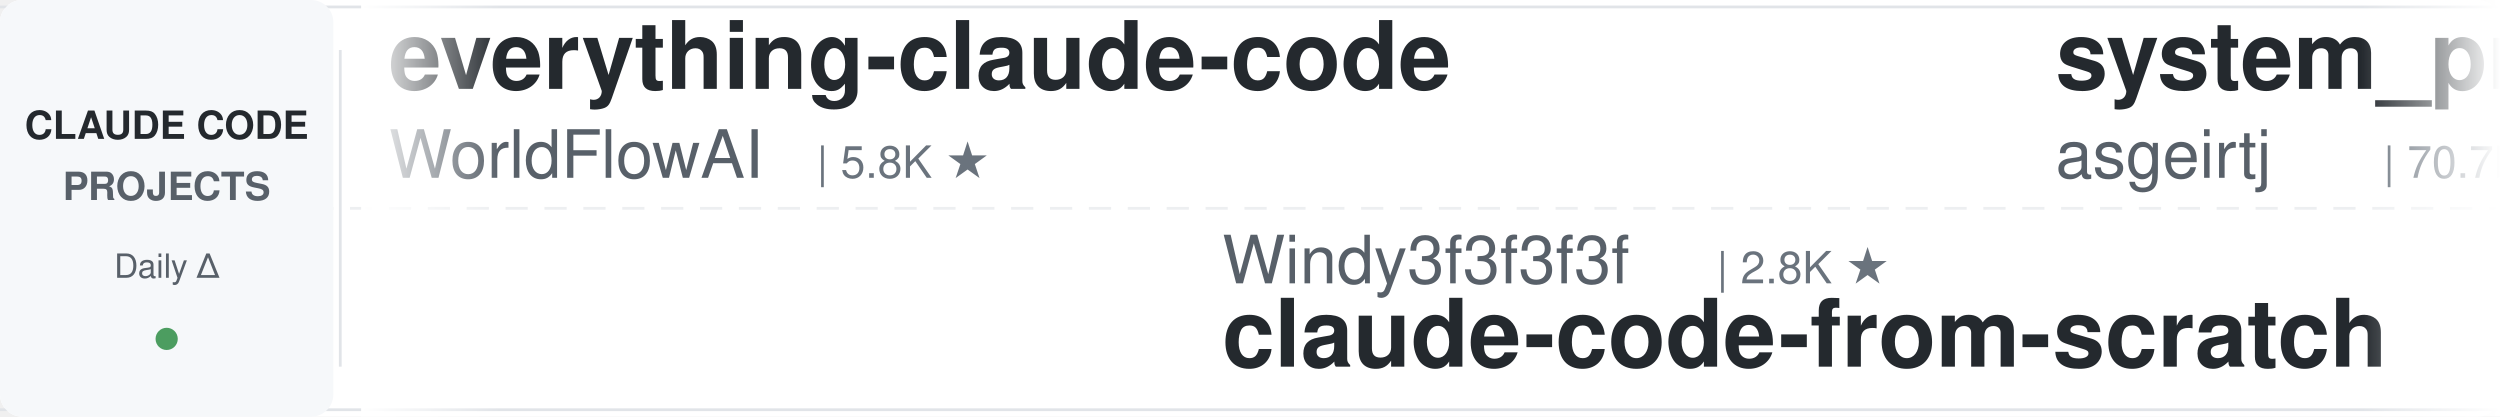
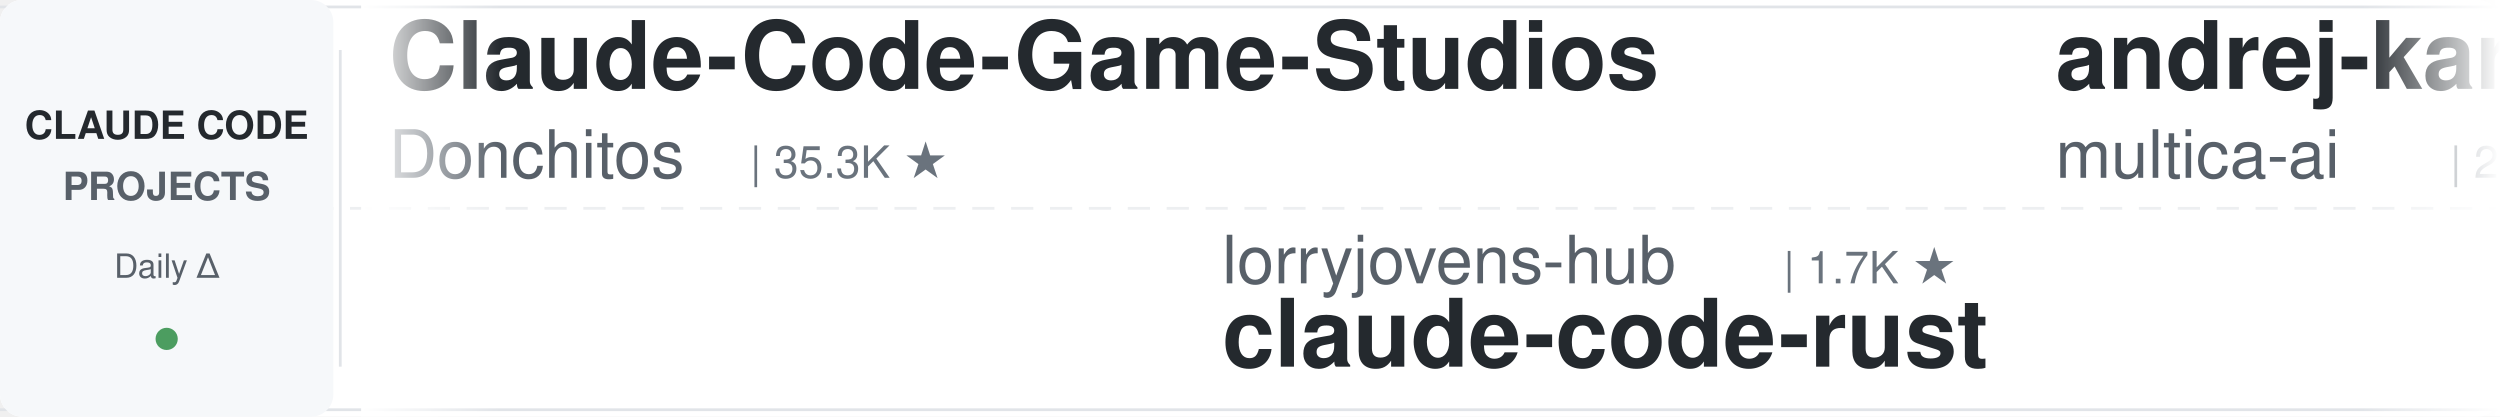
<svg xmlns="http://www.w3.org/2000/svg" width="900" height="150">
  <defs>
    <linearGradient id="leftFade" x1="0%" y1="0%" x2="100%" y2="0%">
      <stop offset="0%" style="stop-color:#ffffff;stop-opacity:1" />
      <stop offset="100%" style="stop-color:#ffffff;stop-opacity:0" />
    </linearGradient>
    <linearGradient id="rightFade" x1="0%" y1="0%" x2="100%" y2="0%">
      <stop offset="0%" style="stop-color:#ffffff;stop-opacity:0" />
      <stop offset="100%" style="stop-color:#ffffff;stop-opacity:1" />
    </linearGradient>
  </defs>
  <rect width="900" height="150" fill="#ffffff" rx="8" />
  <rect x="0" y="2" width="900" height="1" fill="#e1e4e8" />
  <rect x="0" y="147" width="900" height="1" fill="#e1e4e8" />
  <line x1="0" y1="75" x2="900" y2="75" stroke="#e1e4e8" stroke-width="1" stroke-dasharray="8 6" opacity="0.6" />
  <rect x="0" y="0" width="120" height="150" fill="#f6f8fa" rx="8" />
  <text x="60" y="50" font-family="-apple-system, BlinkMacSystemFont, 'Segoe UI', Helvetica, Arial, sans-serif" font-size="14" font-weight="600" fill="#24292e" text-anchor="middle">CLAUDE CODE</text>
  <text x="60" y="72" font-family="-apple-system, BlinkMacSystemFont, 'Segoe UI', Helvetica, Arial, sans-serif" font-size="14" font-weight="600" fill="#586069" text-anchor="middle">PROJECTS</text>
  <text x="60" y="100" font-family="-apple-system, BlinkMacSystemFont, 'Segoe UI', Helvetica, Arial, sans-serif" font-size="12" font-weight="500" fill="#586069" text-anchor="middle">Daily Δ</text>
  <circle cx="60" cy="122" r="4" fill="#22863a" opacity="0.8" />
  <rect x="122" y="18" width="1" height="114" fill="#e1e4e8" />
  <clipPath id="tickerClip">
    <rect x="130" y="0" width="770" height="150" />
  </clipPath>
  <g clip-path="url(#tickerClip)">
    <g id="tickerItems">
      <animateTransform attributeName="transform" attributeType="XML" type="translate" from="0 0" to="-3000 0" dur="54s" repeatCount="indefinite" />
      <g transform="translate(0, 0)">
-         <text x="140" y="32" font-family="-apple-system, BlinkMacSystemFont, 'Segoe UI', Helvetica, Arial, sans-serif" font-size="34" font-weight="600" fill="#24292e">everything-claude-code</text>
-         <text x="140" y="64" font-family="-apple-system, BlinkMacSystemFont, 'Segoe UI', Helvetica, Arial, sans-serif" font-size="24" font-weight="400" fill="#586069">WorldFlowAI</text>
-         <text x="294" y="64" font-family="-apple-system, BlinkMacSystemFont, 'Segoe UI', Helvetica, Arial, sans-serif" font-size="16" font-weight="500" fill="#6a737d">| 5.8K ★</text>
+         <text x="140" y="32" font-family="-apple-system, BlinkMacSystemFont, 'Segoe UI', Helvetica, Arial, sans-serif" font-size="34" font-weight="600" fill="#24292e">Claude-Code-Game-Studios</text>
+         <text x="140" y="64" font-family="-apple-system, BlinkMacSystemFont, 'Segoe UI', Helvetica, Arial, sans-serif" font-size="24" font-weight="400" fill="#586069">Donchitos</text>
+         <text x="270" y="64" font-family="-apple-system, BlinkMacSystemFont, 'Segoe UI', Helvetica, Arial, sans-serif" font-size="16" font-weight="500" fill="#6a737d">| 35.3K ★</text>
      </g>
      <g transform="translate(300, 0)">
-         <text x="140" y="102" font-family="-apple-system, BlinkMacSystemFont, 'Segoe UI', Helvetica, Arial, sans-serif" font-size="24" font-weight="400" fill="#586069">Windy3f3f3f3f</text>
-         <text x="318" y="102" font-family="-apple-system, BlinkMacSystemFont, 'Segoe UI', Helvetica, Arial, sans-serif" font-size="16" font-weight="500" fill="#6a737d">| 2.8K ★</text>
-         <text x="140" y="132" font-family="-apple-system, BlinkMacSystemFont, 'Segoe UI', Helvetica, Arial, sans-serif" font-size="34" font-weight="600" fill="#24292e">claude-code-from-scratch</text>
+         <text x="140" y="102" font-family="-apple-system, BlinkMacSystemFont, 'Segoe UI', Helvetica, Arial, sans-serif" font-size="24" font-weight="400" fill="#586069">lorryjovens-hub</text>
+         <text x="342" y="102" font-family="-apple-system, BlinkMacSystemFont, 'Segoe UI', Helvetica, Arial, sans-serif" font-size="16" font-weight="500" fill="#6a737d">| 1.7K ★</text>
+         <text x="140" y="132" font-family="-apple-system, BlinkMacSystemFont, 'Segoe UI', Helvetica, Arial, sans-serif" font-size="34" font-weight="600" fill="#24292e">claude-code-rust</text>
      </g>
      <g transform="translate(600, 0)">
-         <text x="140" y="32" font-family="-apple-system, BlinkMacSystemFont, 'Segoe UI', Helvetica, Arial, sans-serif" font-size="34" font-weight="600" fill="#24292e">system_prompts_leaks</text>
-         <text x="140" y="64" font-family="-apple-system, BlinkMacSystemFont, 'Segoe UI', Helvetica, Arial, sans-serif" font-size="24" font-weight="400" fill="#586069">asgeirtj</text>
-         <text x="258" y="64" font-family="-apple-system, BlinkMacSystemFont, 'Segoe UI', Helvetica, Arial, sans-serif" font-size="16" font-weight="500" fill="#6a737d">| 70.7K ★</text>
+         <text x="140" y="32" font-family="-apple-system, BlinkMacSystemFont, 'Segoe UI', Helvetica, Arial, sans-serif" font-size="34" font-weight="600" fill="#24292e">andrej-karpathy-skills</text>
+         <text x="140" y="64" font-family="-apple-system, BlinkMacSystemFont, 'Segoe UI', Helvetica, Arial, sans-serif" font-size="24" font-weight="400" fill="#586069">multica-ai</text>
+         <text x="282" y="64" font-family="-apple-system, BlinkMacSystemFont, 'Segoe UI', Helvetica, Arial, sans-serif" font-size="16" font-weight="500" fill="#6a737d">| 229.4K ★</text>
      </g>
      <g transform="translate(900, 0)">
-         <text x="140" y="102" font-family="-apple-system, BlinkMacSystemFont, 'Segoe UI', Helvetica, Arial, sans-serif" font-size="24" font-weight="400" fill="#586069">anthropics</text>
-         <text x="282" y="102" font-family="-apple-system, BlinkMacSystemFont, 'Segoe UI', Helvetica, Arial, sans-serif" font-size="16" font-weight="500" fill="#6a737d">| 1.0K ★</text>
-         <text x="140" y="132" font-family="-apple-system, BlinkMacSystemFont, 'Segoe UI', Helvetica, Arial, sans-serif" font-size="34" font-weight="600" fill="#24292e">claude-code-base-action</text>
+         <text x="140" y="102" font-family="-apple-system, BlinkMacSystemFont, 'Segoe UI', Helvetica, Arial, sans-serif" font-size="24" font-weight="400" fill="#586069">Chachamaru127</text>
+         <text x="318" y="102" font-family="-apple-system, BlinkMacSystemFont, 'Segoe UI', Helvetica, Arial, sans-serif" font-size="16" font-weight="500" fill="#6a737d">| 3.2K ★</text>
+         <text x="140" y="132" font-family="-apple-system, BlinkMacSystemFont, 'Segoe UI', Helvetica, Arial, sans-serif" font-size="34" font-weight="600" fill="#24292e">claude-code-harness</text>
      </g>
      <g transform="translate(1200, 0)">
-         <text x="140" y="32" font-family="-apple-system, BlinkMacSystemFont, 'Segoe UI', Helvetica, Arial, sans-serif" font-size="34" font-weight="600" fill="#24292e">claude-code-engineering</text>
-         <text x="140" y="64" font-family="-apple-system, BlinkMacSystemFont, 'Segoe UI', Helvetica, Arial, sans-serif" font-size="24" font-weight="400" fill="#586069">huangjia2019</text>
-         <text x="306" y="64" font-family="-apple-system, BlinkMacSystemFont, 'Segoe UI', Helvetica, Arial, sans-serif" font-size="16" font-weight="500" fill="#6a737d">| 1.1K ★</text>
+         <text x="140" y="32" font-family="-apple-system, BlinkMacSystemFont, 'Segoe UI', Helvetica, Arial, sans-serif" font-size="34" font-weight="600" fill="#24292e">claude-code-local</text>
+         <text x="140" y="64" font-family="-apple-system, BlinkMacSystemFont, 'Segoe UI', Helvetica, Arial, sans-serif" font-size="24" font-weight="400" fill="#586069">nicedreamzapp</text>
+         <text x="318" y="64" font-family="-apple-system, BlinkMacSystemFont, 'Segoe UI', Helvetica, Arial, sans-serif" font-size="16" font-weight="500" fill="#6a737d">| 3.5K ★</text>
      </g>
      <g transform="translate(1500, 0)">
-         <text x="140" y="102" font-family="-apple-system, BlinkMacSystemFont, 'Segoe UI', Helvetica, Arial, sans-serif" font-size="24" font-weight="400" fill="#586069">Maciek-roboblog</text>
-         <text x="342" y="102" font-family="-apple-system, BlinkMacSystemFont, 'Segoe UI', Helvetica, Arial, sans-serif" font-size="16" font-weight="500" fill="#6a737d">| 8.8K ★</text>
-         <text x="140" y="132" font-family="-apple-system, BlinkMacSystemFont, 'Segoe UI', Helvetica, Arial, sans-serif" font-size="34" font-weight="600" fill="#24292e">Claude-Code-Usage-Monito...</text>
+         <text x="140" y="102" font-family="-apple-system, BlinkMacSystemFont, 'Segoe UI', Helvetica, Arial, sans-serif" font-size="24" font-weight="400" fill="#586069">diet103</text>
+         <text x="246" y="102" font-family="-apple-system, BlinkMacSystemFont, 'Segoe UI', Helvetica, Arial, sans-serif" font-size="16" font-weight="500" fill="#6a737d">| 10.0K ★</text>
+         <text x="140" y="132" font-family="-apple-system, BlinkMacSystemFont, 'Segoe UI', Helvetica, Arial, sans-serif" font-size="34" font-weight="600" fill="#24292e">claude-code-infrastructu...</text>
      </g>
      <g transform="translate(1800, 0)">
-         <text x="140" y="32" font-family="-apple-system, BlinkMacSystemFont, 'Segoe UI', Helvetica, Arial, sans-serif" font-size="34" font-weight="600" fill="#24292e">ClaudeCodeAgents</text>
-         <text x="140" y="64" font-family="-apple-system, BlinkMacSystemFont, 'Segoe UI', Helvetica, Arial, sans-serif" font-size="24" font-weight="400" fill="#586069">darcyegb</text>
-         <text x="258" y="64" font-family="-apple-system, BlinkMacSystemFont, 'Segoe UI', Helvetica, Arial, sans-serif" font-size="16" font-weight="500" fill="#6a737d">| 779 ★</text>
+         <text x="140" y="32" font-family="-apple-system, BlinkMacSystemFont, 'Segoe UI', Helvetica, Arial, sans-serif" font-size="34" font-weight="600" fill="#24292e">claude-code-reverse</text>
+         <text x="140" y="64" font-family="-apple-system, BlinkMacSystemFont, 'Segoe UI', Helvetica, Arial, sans-serif" font-size="24" font-weight="400" fill="#586069">Yuyz0112</text>
+         <text x="258" y="64" font-family="-apple-system, BlinkMacSystemFont, 'Segoe UI', Helvetica, Arial, sans-serif" font-size="16" font-weight="500" fill="#6a737d">| 2.4K ★</text>
      </g>
      <g transform="translate(2100, 0)">
-         <text x="140" y="102" font-family="-apple-system, BlinkMacSystemFont, 'Segoe UI', Helvetica, Arial, sans-serif" font-size="24" font-weight="400" fill="#586069">Windy3f3f3f3f</text>
-         <text x="318" y="102" font-family="-apple-system, BlinkMacSystemFont, 'Segoe UI', Helvetica, Arial, sans-serif" font-size="16" font-weight="500" fill="#6a737d">| 3.8K ★</text>
-         <text x="140" y="132" font-family="-apple-system, BlinkMacSystemFont, 'Segoe UI', Helvetica, Arial, sans-serif" font-size="34" font-weight="600" fill="#24292e">how-claude-code-works</text>
+         <text x="140" y="102" font-family="-apple-system, BlinkMacSystemFont, 'Segoe UI', Helvetica, Arial, sans-serif" font-size="24" font-weight="400" fill="#586069">anthropics</text>
+         <text x="282" y="102" font-family="-apple-system, BlinkMacSystemFont, 'Segoe UI', Helvetica, Arial, sans-serif" font-size="16" font-weight="500" fill="#6a737d">| 9.8K ★</text>
+         <text x="140" y="132" font-family="-apple-system, BlinkMacSystemFont, 'Segoe UI', Helvetica, Arial, sans-serif" font-size="34" font-weight="600" fill="#24292e">claude-code-action</text>
      </g>
      <g transform="translate(2400, 0)">
-         <text x="140" y="32" font-family="-apple-system, BlinkMacSystemFont, 'Segoe UI', Helvetica, Arial, sans-serif" font-size="34" font-weight="600" fill="#24292e">claude-code-harness</text>
-         <text x="140" y="64" font-family="-apple-system, BlinkMacSystemFont, 'Segoe UI', Helvetica, Arial, sans-serif" font-size="24" font-weight="400" fill="#586069">Chachamaru127</text>
-         <text x="318" y="64" font-family="-apple-system, BlinkMacSystemFont, 'Segoe UI', Helvetica, Arial, sans-serif" font-size="16" font-weight="500" fill="#6a737d">| 3.2K ★</text>
+         <text x="140" y="32" font-family="-apple-system, BlinkMacSystemFont, 'Segoe UI', Helvetica, Arial, sans-serif" font-size="34" font-weight="600" fill="#24292e">learn-claude-code</text>
+         <text x="140" y="64" font-family="-apple-system, BlinkMacSystemFont, 'Segoe UI', Helvetica, Arial, sans-serif" font-size="24" font-weight="400" fill="#586069">shareAI-lab</text>
+         <text x="294" y="64" font-family="-apple-system, BlinkMacSystemFont, 'Segoe UI', Helvetica, Arial, sans-serif" font-size="16" font-weight="500" fill="#6a737d">| 79.9K ★</text>
      </g>
      <g transform="translate(2700, 0)">
-         <text x="140" y="102" font-family="-apple-system, BlinkMacSystemFont, 'Segoe UI', Helvetica, Arial, sans-serif" font-size="24" font-weight="400" fill="#586069">techjarves</text>
-         <text x="282" y="102" font-family="-apple-system, BlinkMacSystemFont, 'Segoe UI', Helvetica, Arial, sans-serif" font-size="16" font-weight="500" fill="#6a737d">| 1.6K ★</text>
-         <text x="140" y="132" font-family="-apple-system, BlinkMacSystemFont, 'Segoe UI', Helvetica, Arial, sans-serif" font-size="34" font-weight="600" fill="#24292e">ClaudeCode-Portable</text>
+         <text x="140" y="102" font-family="-apple-system, BlinkMacSystemFont, 'Segoe UI', Helvetica, Arial, sans-serif" font-size="24" font-weight="400" fill="#586069">ChrisWiles</text>
+         <text x="282" y="102" font-family="-apple-system, BlinkMacSystemFont, 'Segoe UI', Helvetica, Arial, sans-serif" font-size="16" font-weight="500" fill="#6a737d">| 6.1K ★</text>
+         <text x="140" y="132" font-family="-apple-system, BlinkMacSystemFont, 'Segoe UI', Helvetica, Arial, sans-serif" font-size="34" font-weight="600" fill="#24292e">claude-code-showcase</text>
      </g>
      <g transform="translate(3000, 0)">
-         <text x="140" y="32" font-family="-apple-system, BlinkMacSystemFont, 'Segoe UI', Helvetica, Arial, sans-serif" font-size="34" font-weight="600" fill="#24292e">everything-claude-code</text>
-         <text x="140" y="64" font-family="-apple-system, BlinkMacSystemFont, 'Segoe UI', Helvetica, Arial, sans-serif" font-size="24" font-weight="400" fill="#586069">WorldFlowAI</text>
-         <text x="294" y="64" font-family="-apple-system, BlinkMacSystemFont, 'Segoe UI', Helvetica, Arial, sans-serif" font-size="16" font-weight="500" fill="#6a737d">| 5.8K ★</text>
+         <text x="140" y="32" font-family="-apple-system, BlinkMacSystemFont, 'Segoe UI', Helvetica, Arial, sans-serif" font-size="34" font-weight="600" fill="#24292e">Claude-Code-Game-Studios</text>
+         <text x="140" y="64" font-family="-apple-system, BlinkMacSystemFont, 'Segoe UI', Helvetica, Arial, sans-serif" font-size="24" font-weight="400" fill="#586069">Donchitos</text>
+         <text x="270" y="64" font-family="-apple-system, BlinkMacSystemFont, 'Segoe UI', Helvetica, Arial, sans-serif" font-size="16" font-weight="500" fill="#6a737d">| 35.3K ★</text>
      </g>
      <g transform="translate(3300, 0)">
-         <text x="140" y="102" font-family="-apple-system, BlinkMacSystemFont, 'Segoe UI', Helvetica, Arial, sans-serif" font-size="24" font-weight="400" fill="#586069">Windy3f3f3f3f</text>
-         <text x="318" y="102" font-family="-apple-system, BlinkMacSystemFont, 'Segoe UI', Helvetica, Arial, sans-serif" font-size="16" font-weight="500" fill="#6a737d">| 2.8K ★</text>
-         <text x="140" y="132" font-family="-apple-system, BlinkMacSystemFont, 'Segoe UI', Helvetica, Arial, sans-serif" font-size="34" font-weight="600" fill="#24292e">claude-code-from-scratch</text>
+         <text x="140" y="102" font-family="-apple-system, BlinkMacSystemFont, 'Segoe UI', Helvetica, Arial, sans-serif" font-size="24" font-weight="400" fill="#586069">lorryjovens-hub</text>
+         <text x="342" y="102" font-family="-apple-system, BlinkMacSystemFont, 'Segoe UI', Helvetica, Arial, sans-serif" font-size="16" font-weight="500" fill="#6a737d">| 1.7K ★</text>
+         <text x="140" y="132" font-family="-apple-system, BlinkMacSystemFont, 'Segoe UI', Helvetica, Arial, sans-serif" font-size="34" font-weight="600" fill="#24292e">claude-code-rust</text>
      </g>
      <g transform="translate(3600, 0)">
-         <text x="140" y="32" font-family="-apple-system, BlinkMacSystemFont, 'Segoe UI', Helvetica, Arial, sans-serif" font-size="34" font-weight="600" fill="#24292e">system_prompts_leaks</text>
-         <text x="140" y="64" font-family="-apple-system, BlinkMacSystemFont, 'Segoe UI', Helvetica, Arial, sans-serif" font-size="24" font-weight="400" fill="#586069">asgeirtj</text>
-         <text x="258" y="64" font-family="-apple-system, BlinkMacSystemFont, 'Segoe UI', Helvetica, Arial, sans-serif" font-size="16" font-weight="500" fill="#6a737d">| 70.7K ★</text>
+         <text x="140" y="32" font-family="-apple-system, BlinkMacSystemFont, 'Segoe UI', Helvetica, Arial, sans-serif" font-size="34" font-weight="600" fill="#24292e">andrej-karpathy-skills</text>
+         <text x="140" y="64" font-family="-apple-system, BlinkMacSystemFont, 'Segoe UI', Helvetica, Arial, sans-serif" font-size="24" font-weight="400" fill="#586069">multica-ai</text>
+         <text x="282" y="64" font-family="-apple-system, BlinkMacSystemFont, 'Segoe UI', Helvetica, Arial, sans-serif" font-size="16" font-weight="500" fill="#6a737d">| 229.4K ★</text>
      </g>
      <g transform="translate(3900, 0)">
-         <text x="140" y="102" font-family="-apple-system, BlinkMacSystemFont, 'Segoe UI', Helvetica, Arial, sans-serif" font-size="24" font-weight="400" fill="#586069">anthropics</text>
-         <text x="282" y="102" font-family="-apple-system, BlinkMacSystemFont, 'Segoe UI', Helvetica, Arial, sans-serif" font-size="16" font-weight="500" fill="#6a737d">| 1.0K ★</text>
-         <text x="140" y="132" font-family="-apple-system, BlinkMacSystemFont, 'Segoe UI', Helvetica, Arial, sans-serif" font-size="34" font-weight="600" fill="#24292e">claude-code-base-action</text>
+         <text x="140" y="102" font-family="-apple-system, BlinkMacSystemFont, 'Segoe UI', Helvetica, Arial, sans-serif" font-size="24" font-weight="400" fill="#586069">Chachamaru127</text>
+         <text x="318" y="102" font-family="-apple-system, BlinkMacSystemFont, 'Segoe UI', Helvetica, Arial, sans-serif" font-size="16" font-weight="500" fill="#6a737d">| 3.2K ★</text>
+         <text x="140" y="132" font-family="-apple-system, BlinkMacSystemFont, 'Segoe UI', Helvetica, Arial, sans-serif" font-size="34" font-weight="600" fill="#24292e">claude-code-harness</text>
      </g>
    </g>
  </g>
  <rect x="130" y="0" width="50" height="150" fill="url(#leftFade)" />
  <rect x="850" y="0" width="50" height="150" fill="url(#rightFade)" />
</svg>
